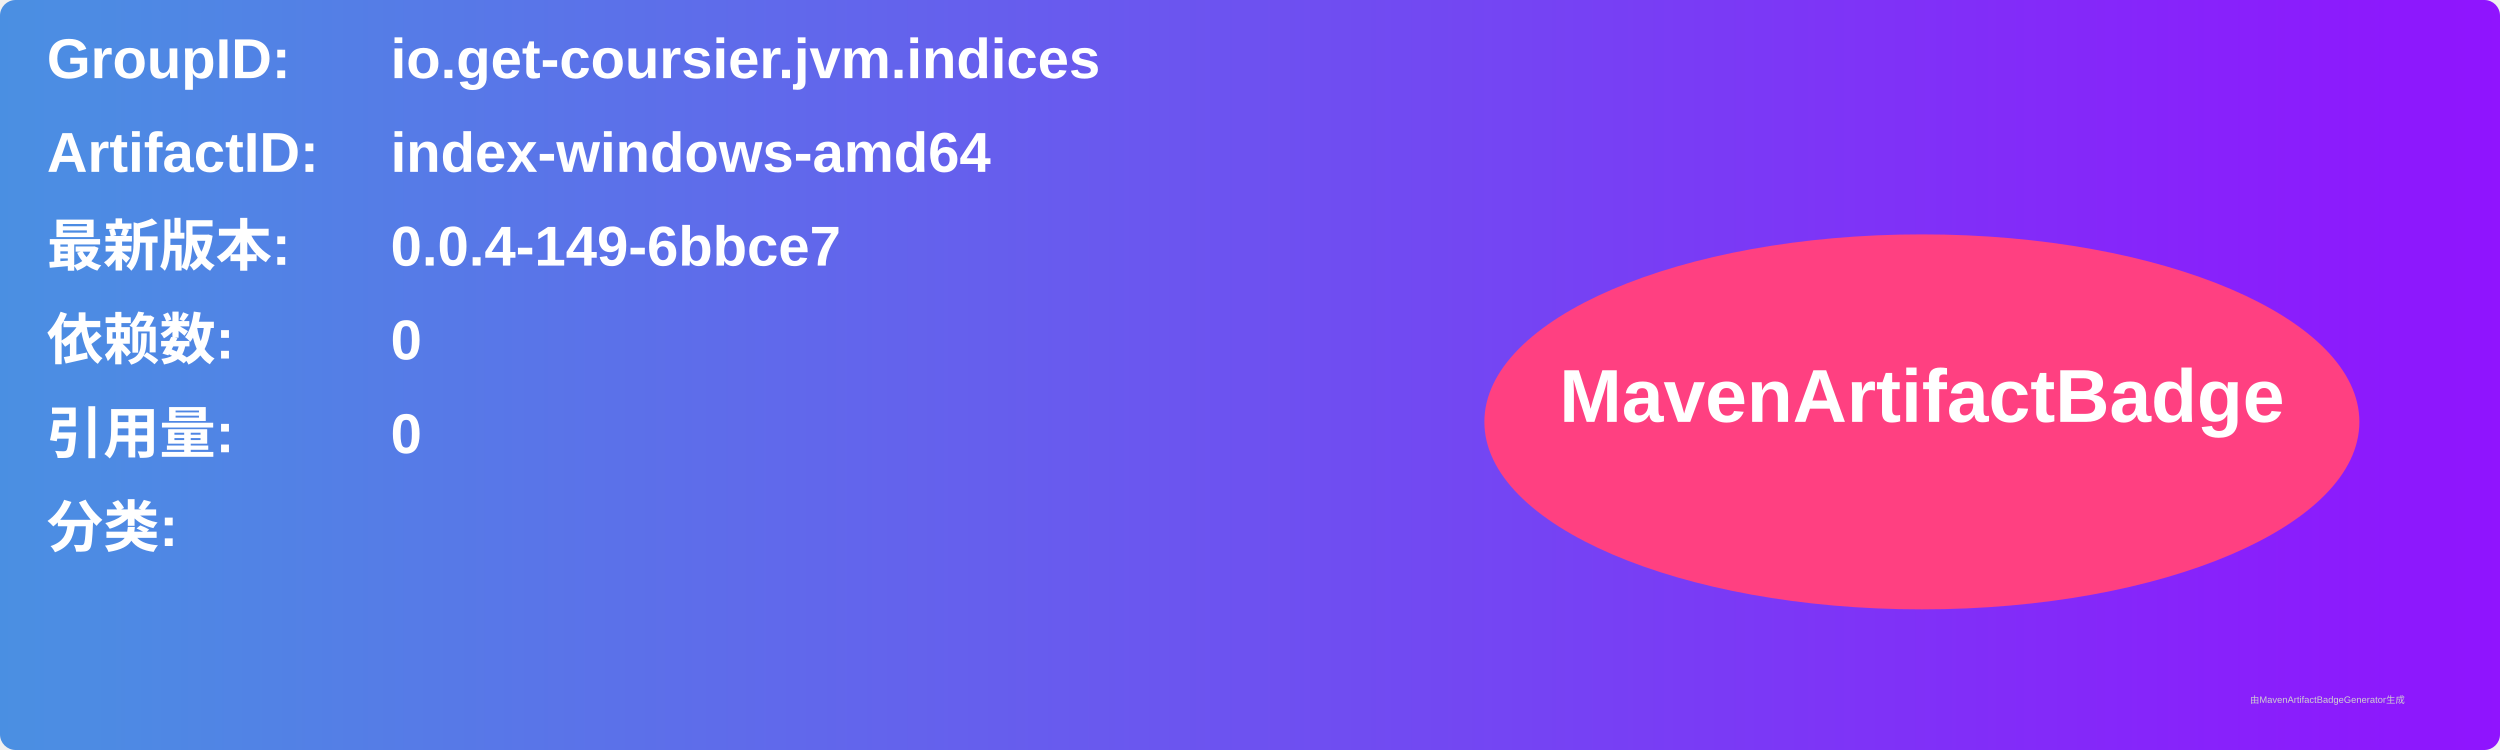
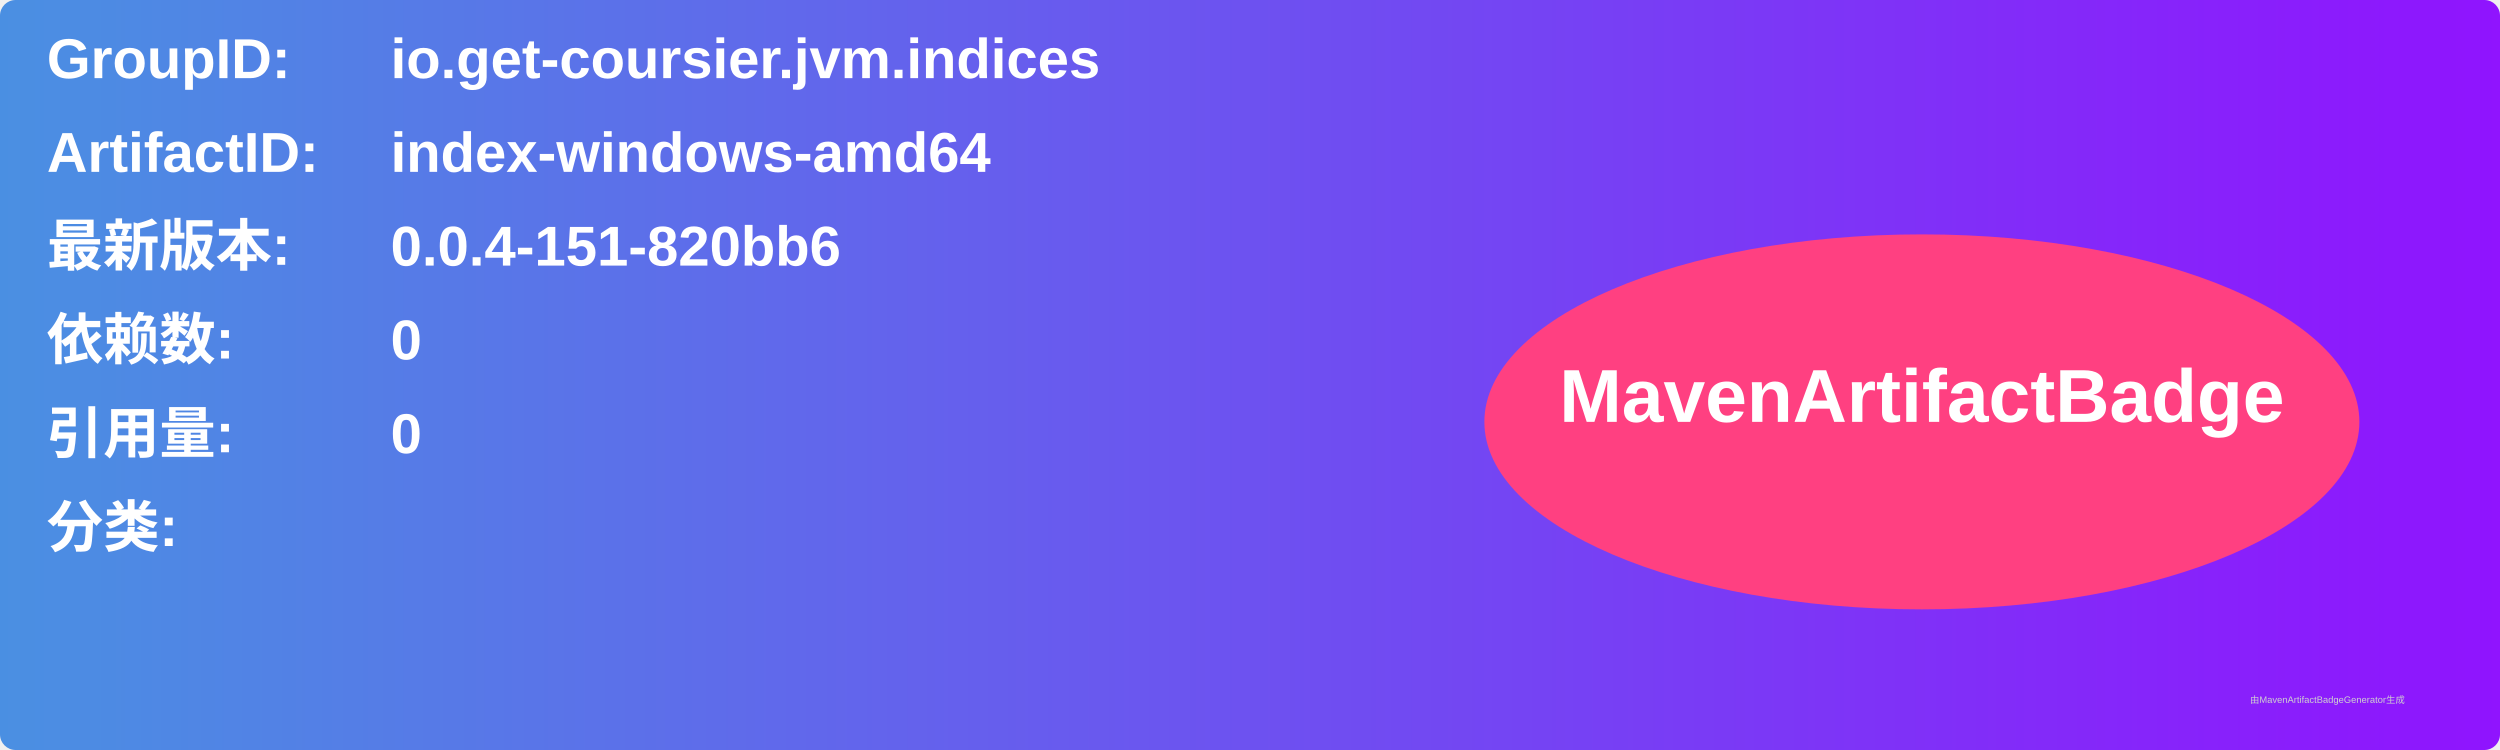
<svg xmlns="http://www.w3.org/2000/svg" width="800" height="240" viewBox="0 0 800 240">
  <linearGradient id="grad" x1="0%" y1="0%" x2="100%" y2="0%">
    <stop offset="0%" stop-color="#4a90e2" />
    <stop offset="100%" stop-color="#9013fe" />
  </linearGradient>
  <rect width="100%" height="100%" rx="5" ry="5" fill="url(#grad)" />
  <g transform="translate(15, 15)">
    <text x="0" y="10" font-family="Arial" font-size="18" fill="white" font-weight="bold" width="260">GroupID:</text>
    <text x="110" y="10" font-family="Arial" font-size="18" fill="white" font-weight="bold" width="460">io.get-coursier.jvm.indices</text>
    <text x="0" y="40" font-family="Arial" font-size="18" fill="white" font-weight="bold" width="260">ArtifactID:</text>
    <text x="110" y="40" font-family="Arial" font-size="18" fill="white" font-weight="bold" width="460">index-windows-amd64</text>
    <text x="0" y="70" font-family="Arial" font-size="18" fill="white" font-weight="bold">最新版本:</text>
    <text x="110" y="70" font-family="Arial" font-size="18" fill="white" font-weight="bold">
-       <tspan font-weight="bold">0.0.4-149-6bbce7</tspan>
+       <tspan font-weight="bold">0.0.4-151-820bb6</tspan>
    </text>
    <text x="0" y="100" font-family="Arial" font-size="18" fill="white" font-weight="bold">依赖数: </text>
    <text x="110" y="100" font-family="Arial" font-size="18" fill="white">
      <tspan font-weight="bold">0</tspan>
    </text>
    <text x="0" y="130" font-family="Arial" font-size="18" fill="white" font-weight="bold">引用量: </text>
    <text x="110" y="130" font-family="Arial" font-size="18" fill="white">
      <tspan font-weight="bold">0</tspan>
    </text>
    <text x="0" y="160" font-family="Arial" font-size="18" fill="white" font-weight="bold">分类:</text>
    <text x="10" y="190" font-family="Arial" font-size="10" fill="white">
      <tspan font-weight="bold" />
    </text>
    <ellipse cx="600" cy="120" rx="140" ry="60" fill="#ff4081" />
    <text x="600" y="120" text-anchor="middle" font-family="Arial" font-size="24" fill="white" font-weight="bold">MavenArtifactBadge</text>
  </g>
  <text x="720" y="225" font-family="Arial" font-size="3" fill="#d0d0d0">由MavenArtifactBadgeGenerator生成</text>
</svg>
